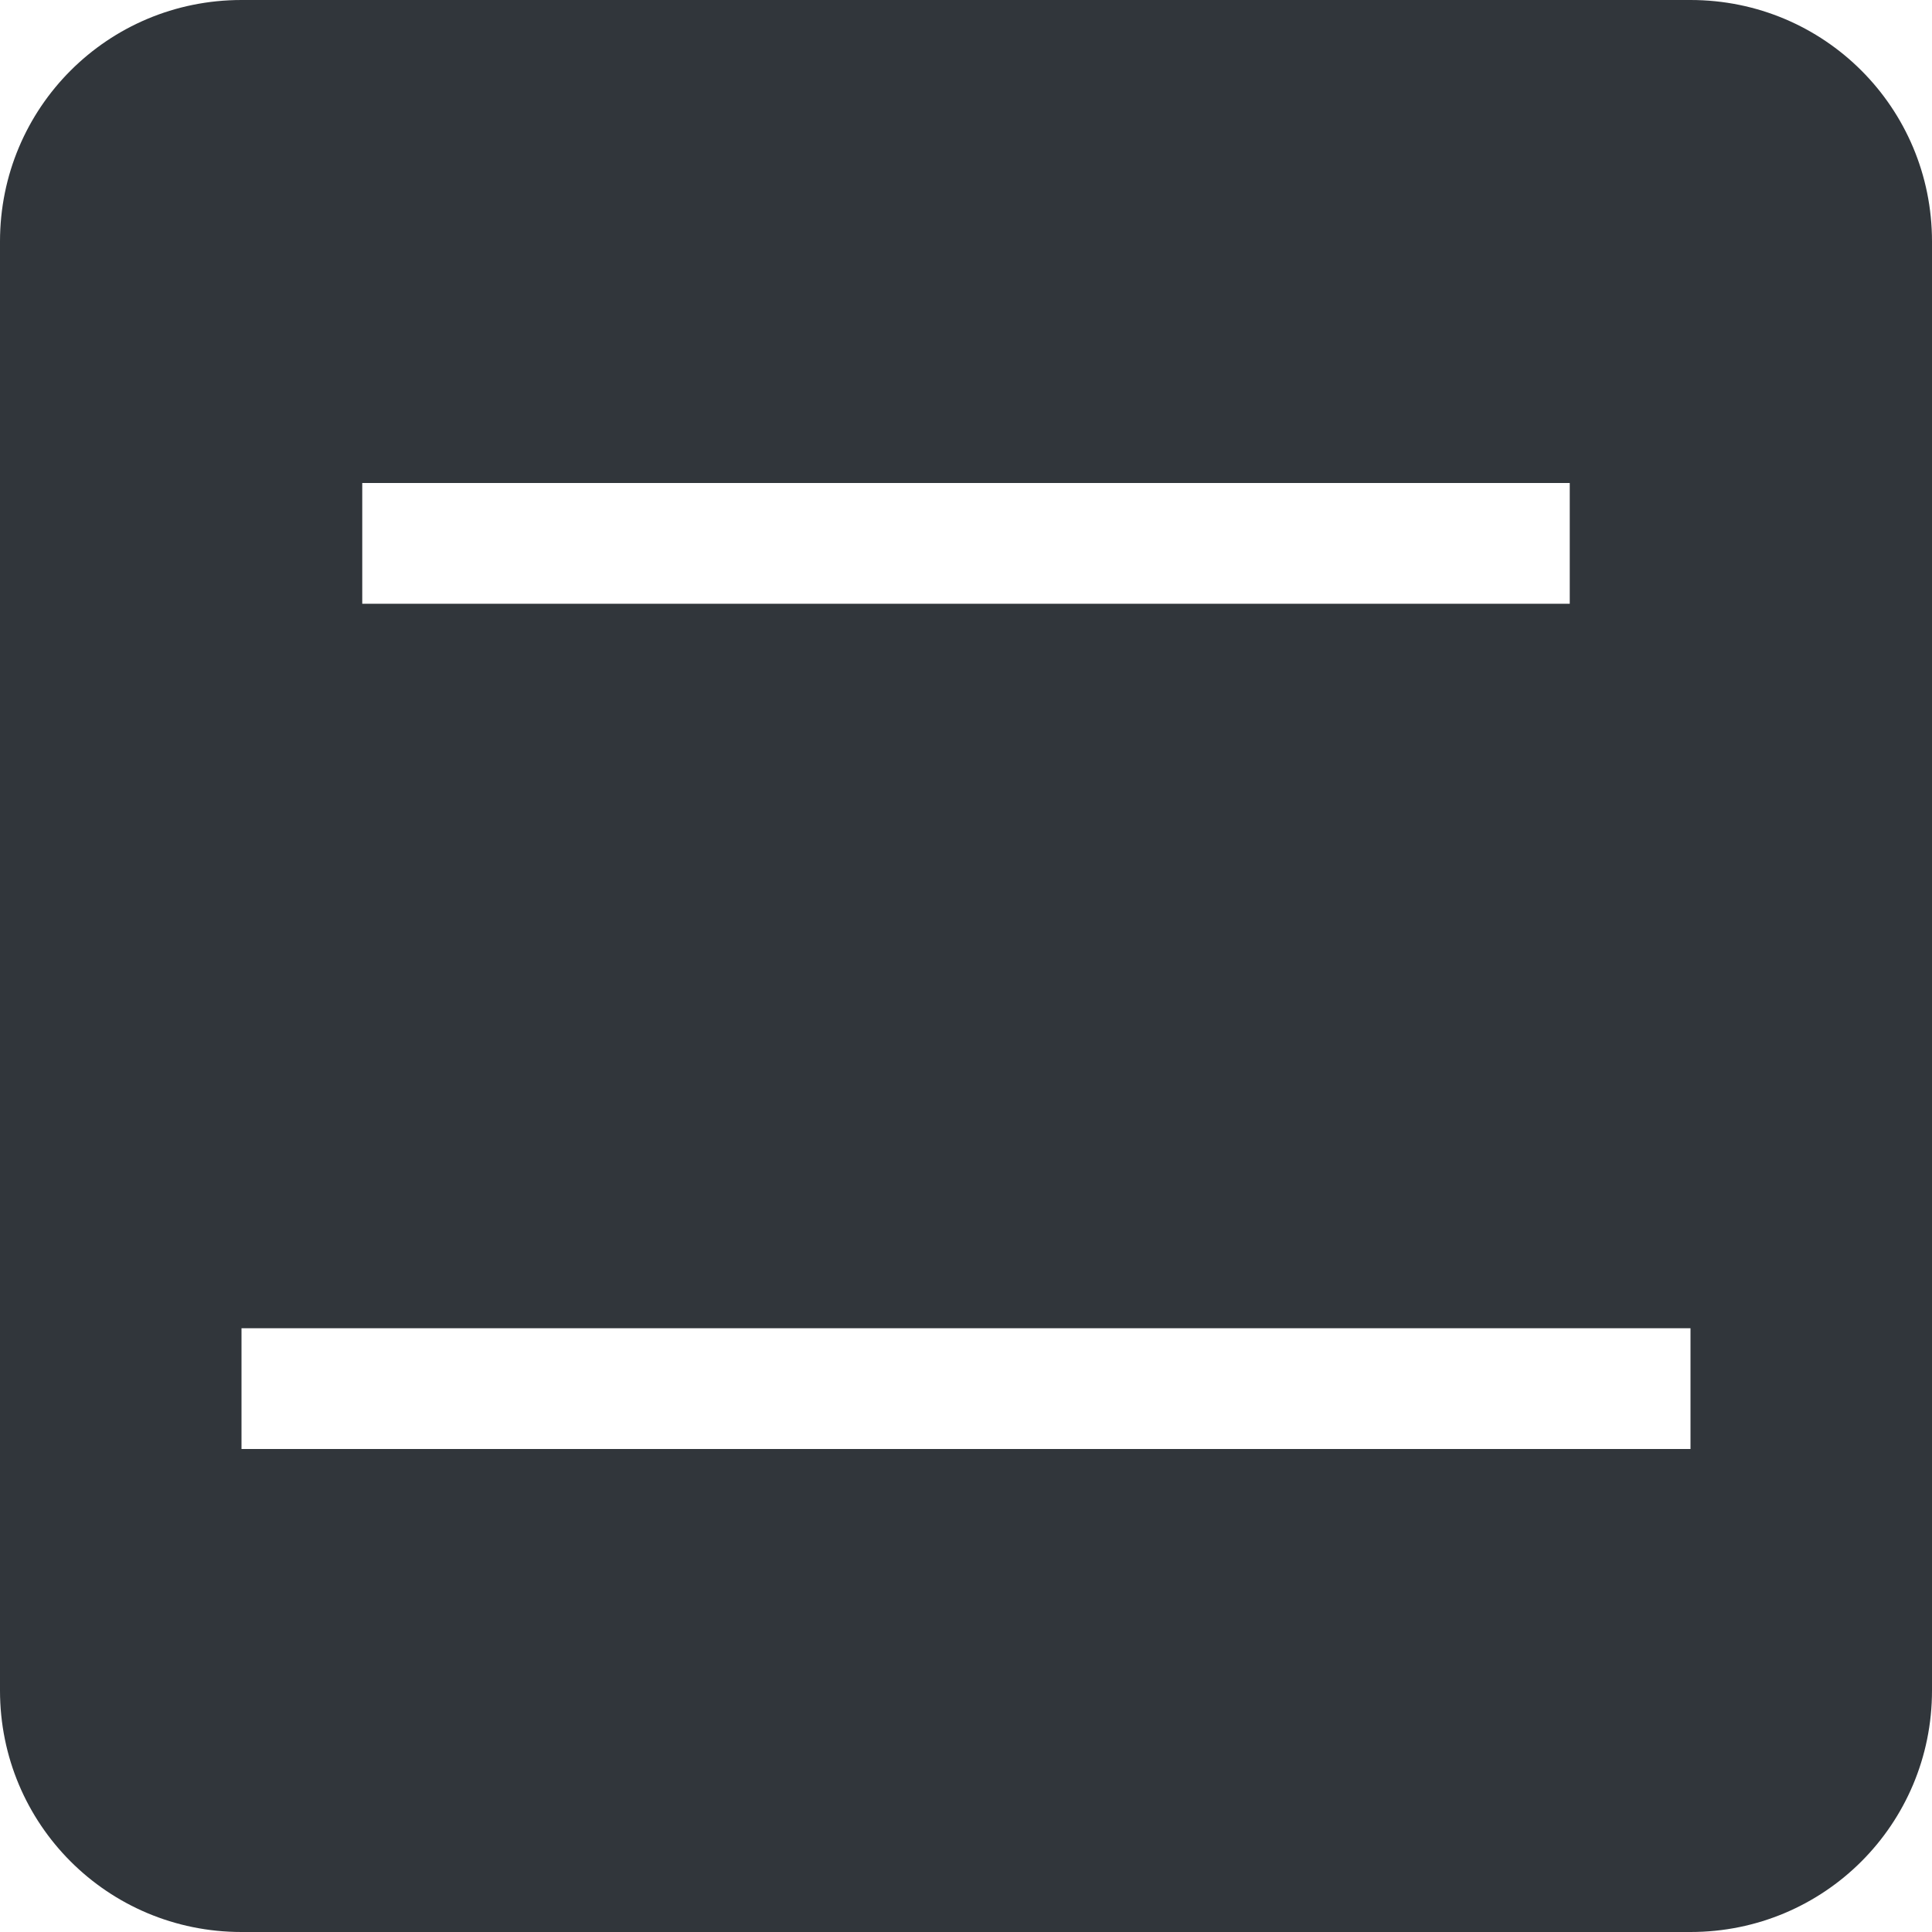
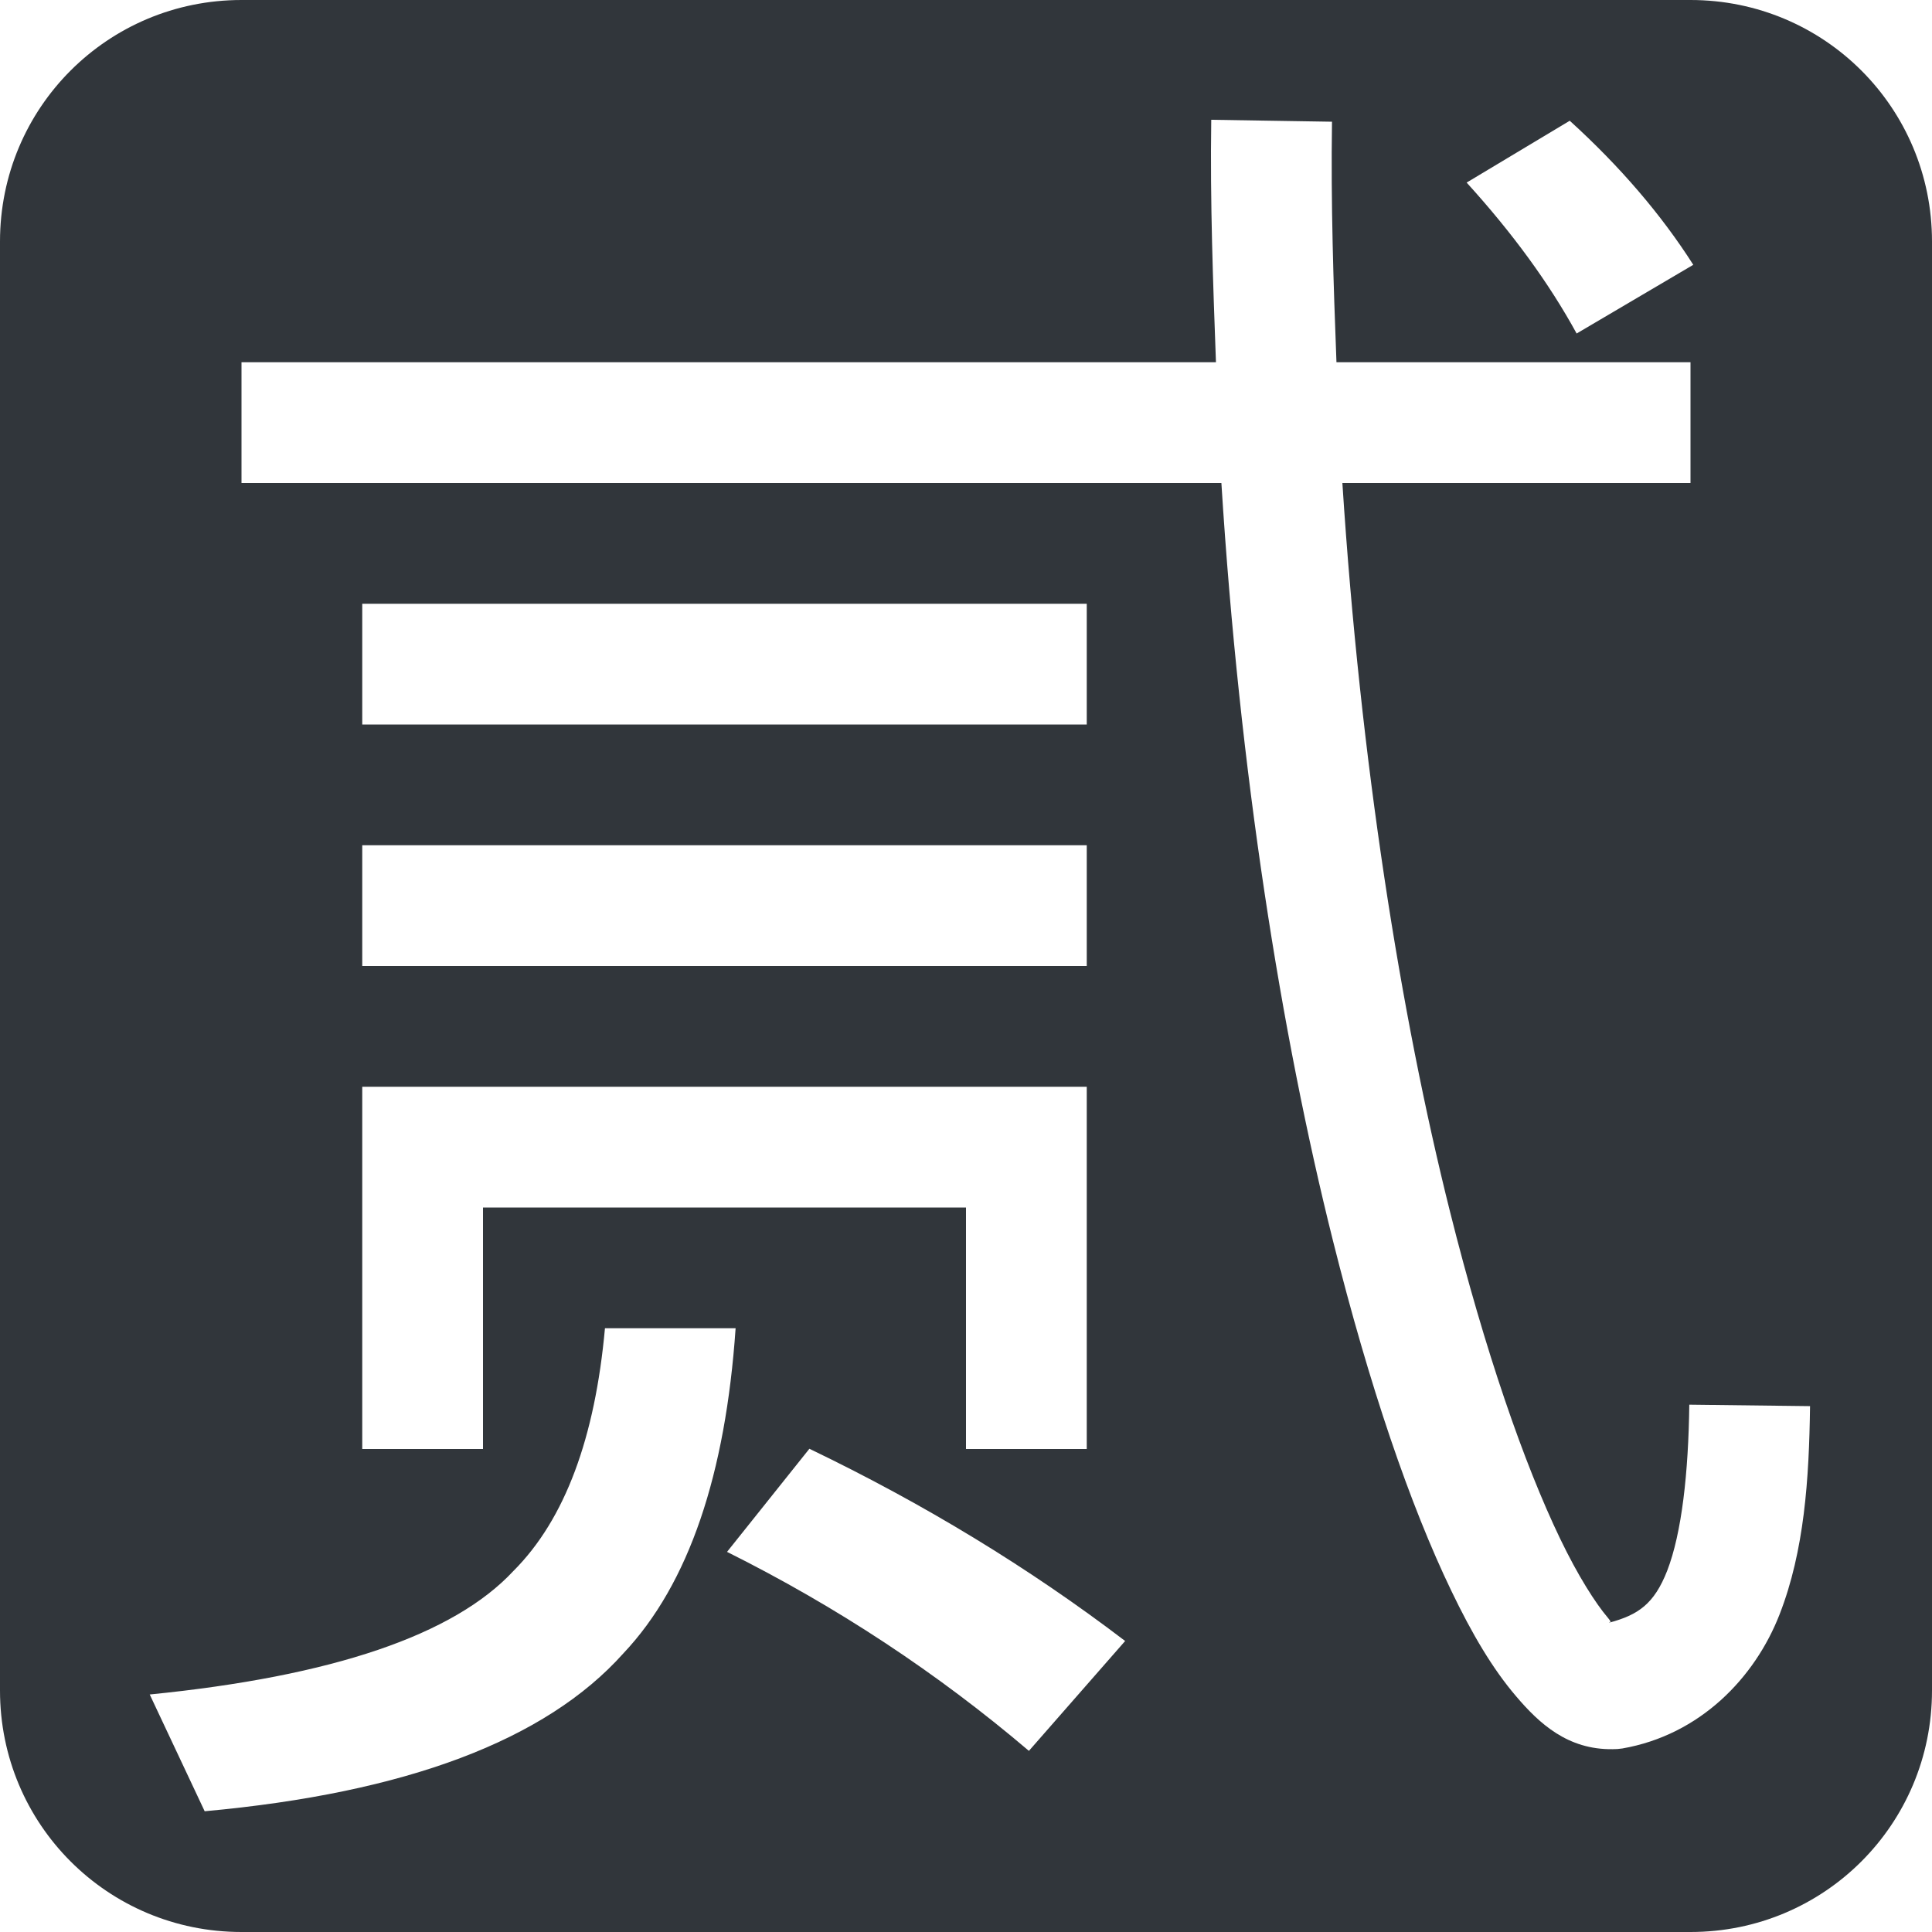
<svg xmlns="http://www.w3.org/2000/svg" width="16" height="16" version="1.1">
  <defs>
    <style id="current-color-scheme" type="text/css">
   .ColorScheme-Text { color:#31363b; } .ColorScheme-Highlight { color:#3daee9; }
  </style>
  </defs>
-   <path style="fill:currentColor" class="ColorScheme-Text" d="M 2,0 C 0.892,0 0,0.892 0,2 V 14 C 0,15.108 0.892,16 2,16 H 14 C 15.108,16 16,15.108 16,14 V 2 C 16,0.892 15.108,0 14,0 Z M 3,4 H 13 V 5 H 3 Z M 2,11 H 14 V 12 H 2 Z" />
+   <path style="fill:currentColor" class="ColorScheme-Text" d="M 2 0 C 0.892 0 0 0.892 0 2 L 0 14 C 0 15.108 0.892 16 2 16 L 14 16 C 15.108 16 16 15.108 16 14 L 16 2 C 16 0.892 15.108 0 14 0 L 2 0 z M 10.031 0.992 L 11.031 1.008 C 11.021 1.688 11.043 2.346 11.068 3 L 14 3 L 14 4 L 11.117 4 C 11.266 6.308 11.599 8.401 12.008 10.033 C 12.298 11.191 12.624 12.127 12.92 12.742 C 13.068 13.05 13.213 13.277 13.316 13.398 C 13.363 13.453 13.315 13.428 13.328 13.438 C 13.566 13.374 13.699 13.284 13.807 13.008 C 13.928 12.695 13.983 12.196 13.99 11.633 L 14.99 11.645 C 14.982 12.251 14.943 12.842 14.738 13.369 C 14.533 13.896 14.078 14.368 13.436 14.48 A 0.5 0.5 0 0 1 13.355 14.486 C 12.983 14.491 12.748 14.274 12.555 14.047 C 12.361 13.82 12.191 13.532 12.02 13.176 C 11.677 12.464 11.341 11.48 11.039 10.275 C 10.61 8.562 10.265 6.393 10.115 4 L 2 4 L 2 3 L 10.07 3 C 10.046 2.34 10.021 1.678 10.031 0.992 z M 13 1 C 13.417 1.379 13.758 1.777 14.023 2.193 L 13.057 2.762 C 12.829 2.345 12.525 1.929 12.146 1.512 L 13 1 z M 3 5 L 9 5 L 9 6 L 3 6 L 3 5 z M 3 7 L 9 7 L 9 8 L 3 8 L 3 7 z M 3 9 L 4 9 L 9 9 L 9 12 L 8 12 L 8 10 L 4 10 L 4 12 L 3 12 L 3 10 L 3 9 z M 5.01 11 L 6.092 11 C 6.009 12.204 5.708 13.115 5.162 13.693 C 4.518 14.413 3.363 14.848 1.695 15 L 1.24 14.033 C 2.756 13.882 3.759 13.54 4.252 13.01 C 4.682 12.58 4.928 11.902 5.01 11 z M 6.703 11.998 C 7.65 12.453 8.523 12.984 9.318 13.59 L 8.521 14.5 C 7.764 13.856 6.931 13.306 6.021 12.852 L 6.703 11.998 z" />
</svg>
